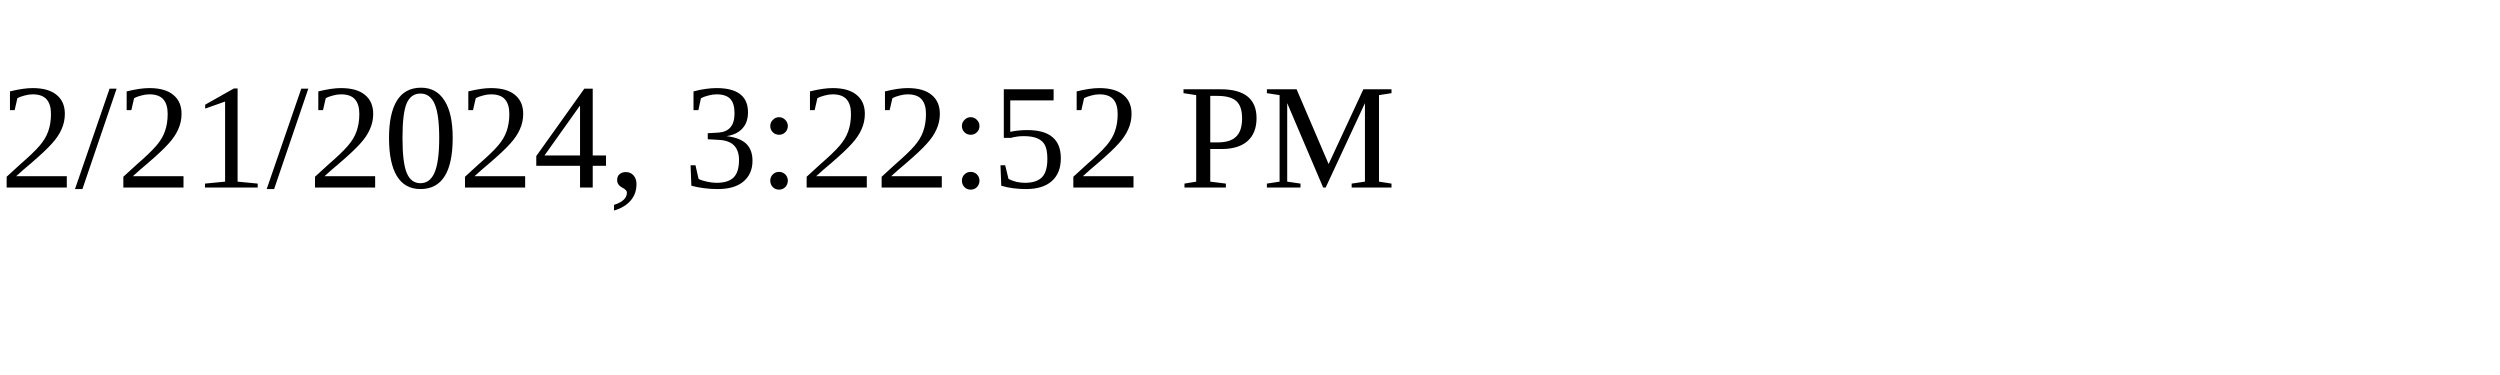
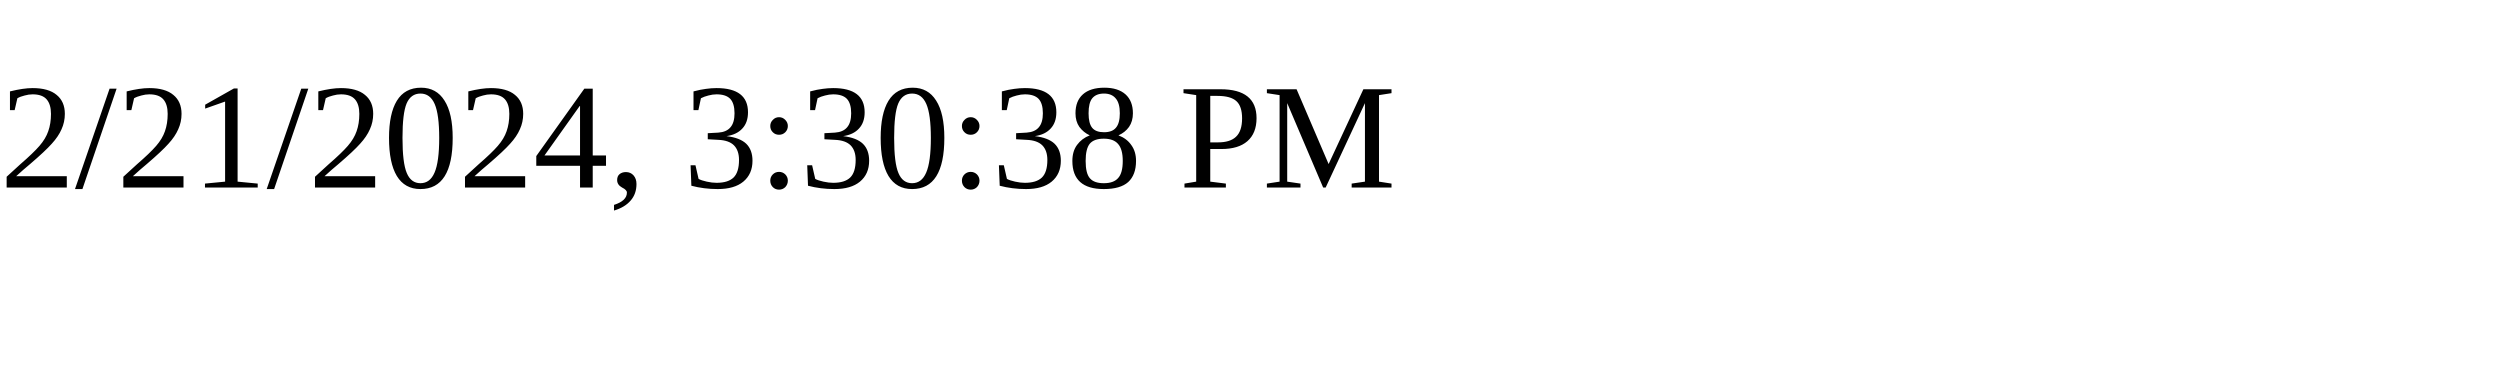
<svg xmlns="http://www.w3.org/2000/svg" height="30" width="200">
-   <text x="0" y="15">2/21/2024, 3:22:52 PM</text>
+   <text x="0" y="15">2/21/2024, 3:30:38 PM</text>
</svg>
